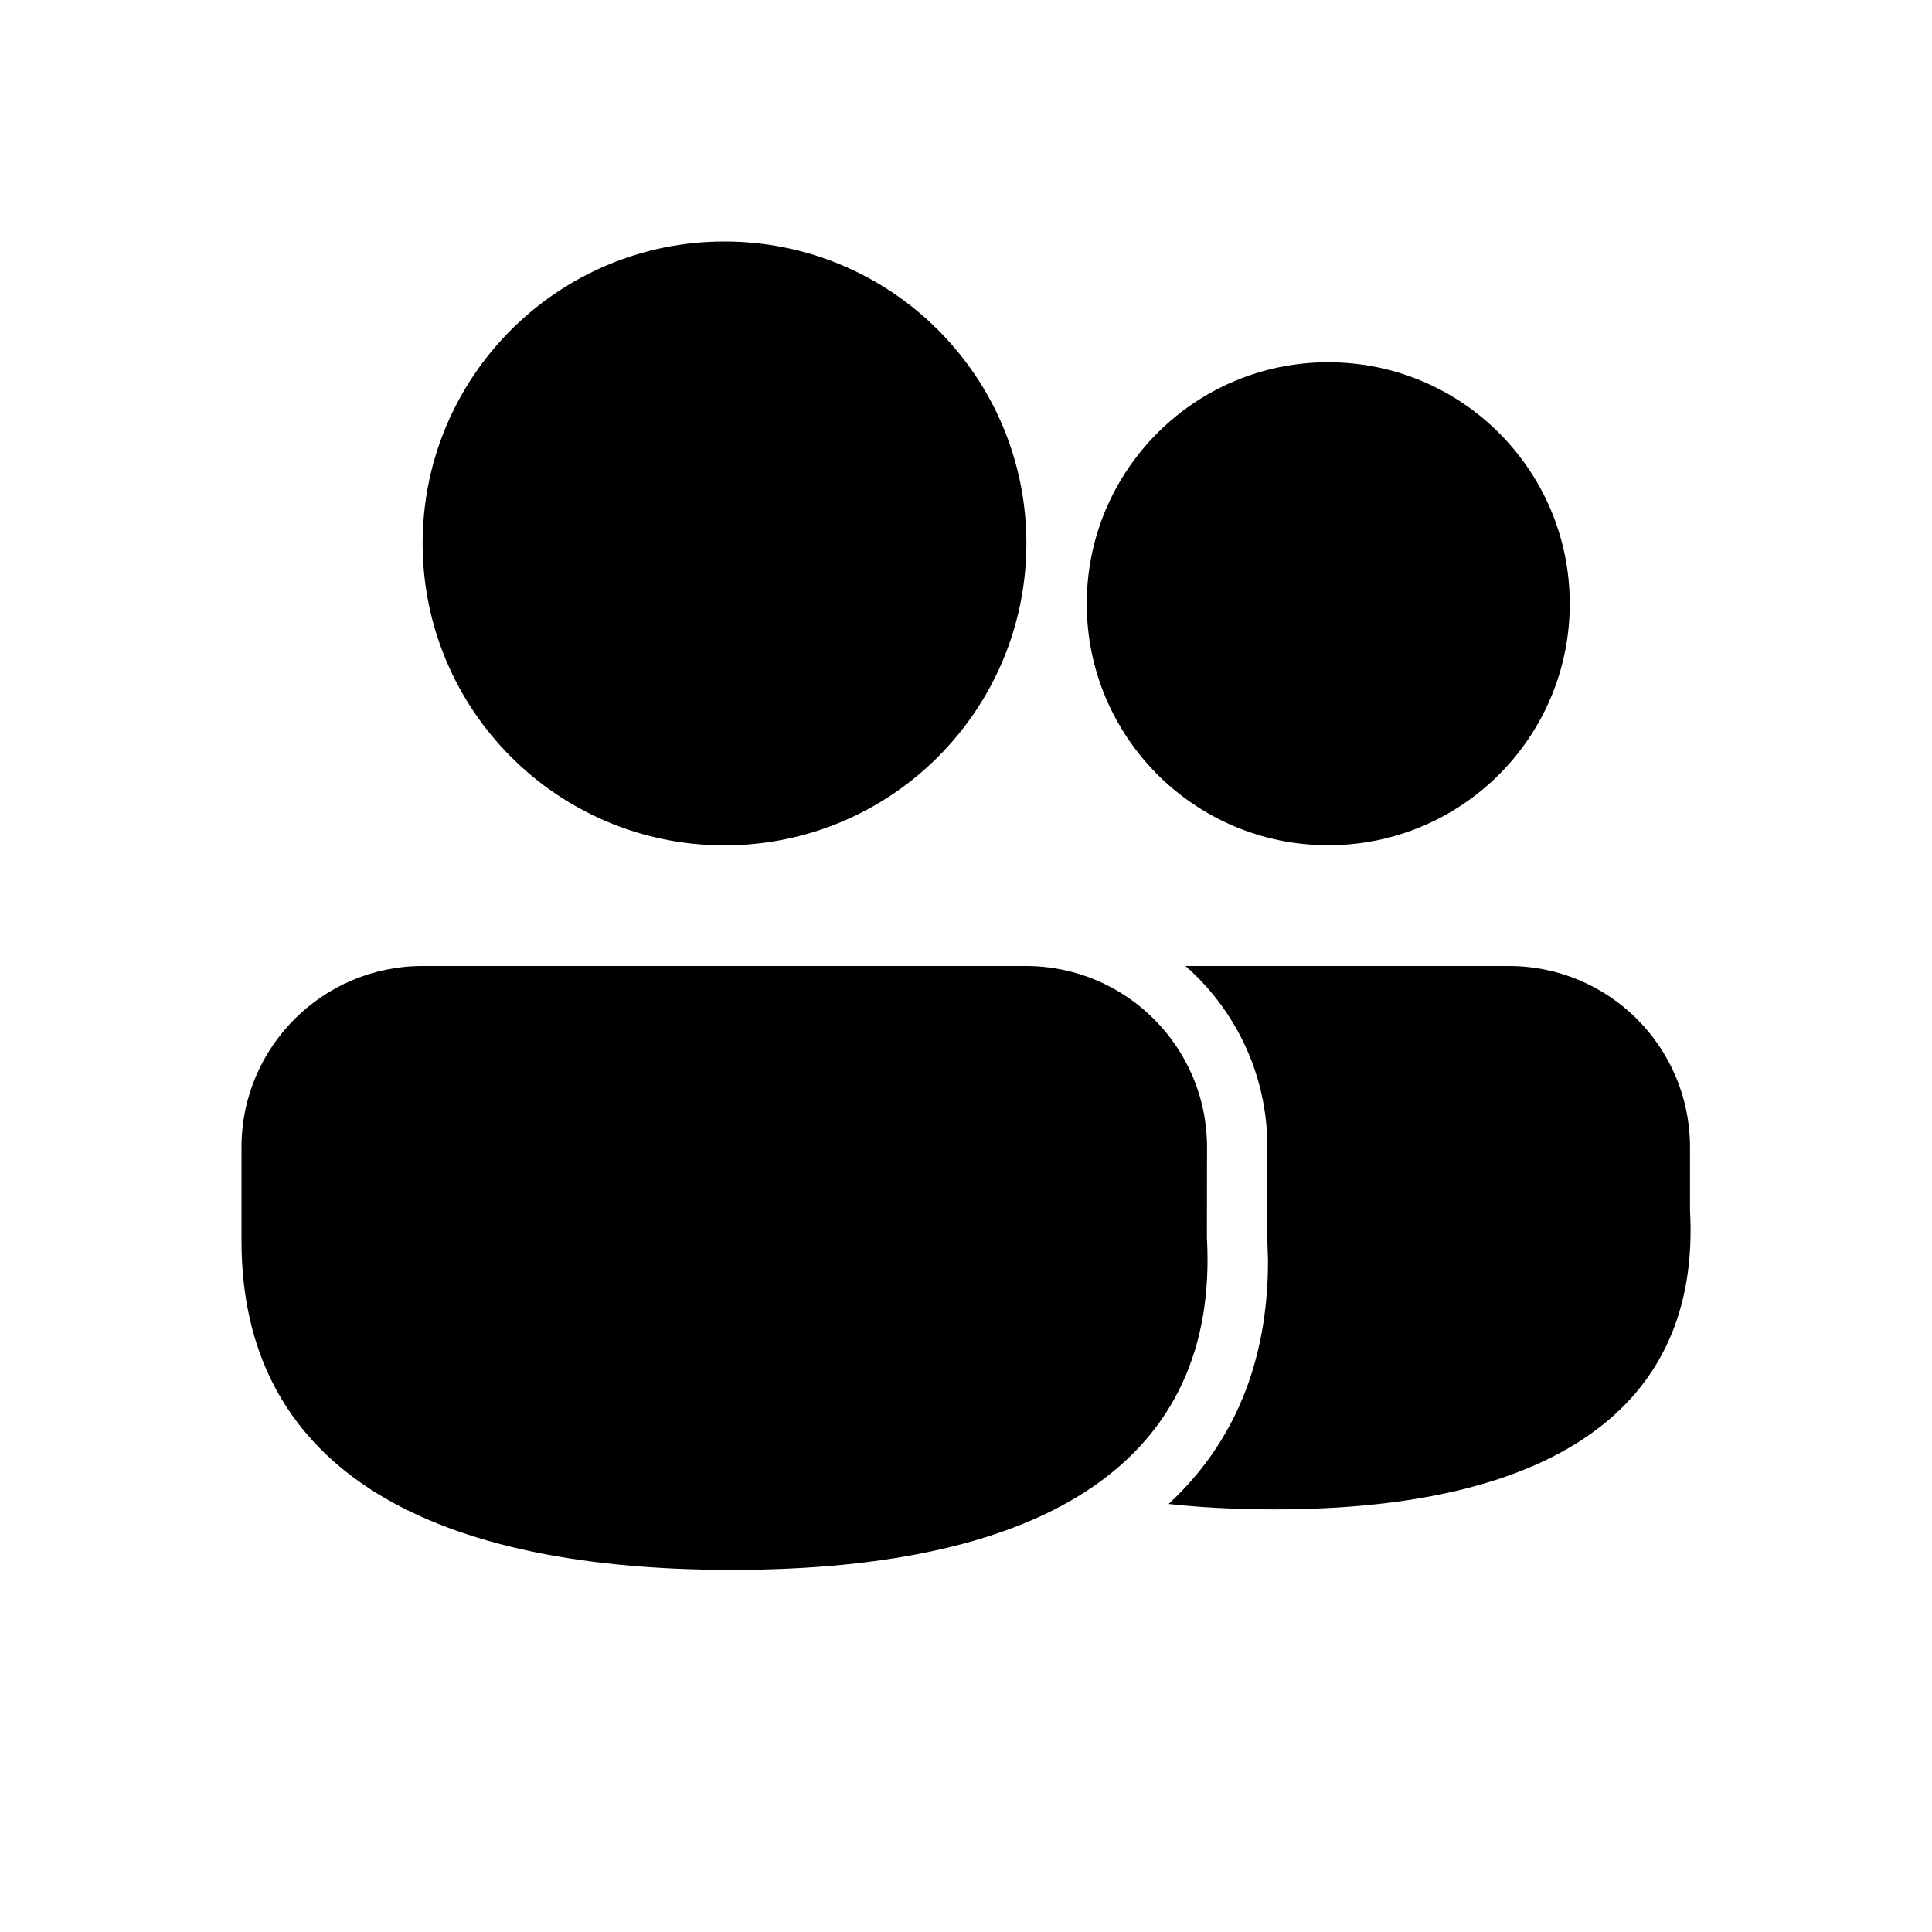
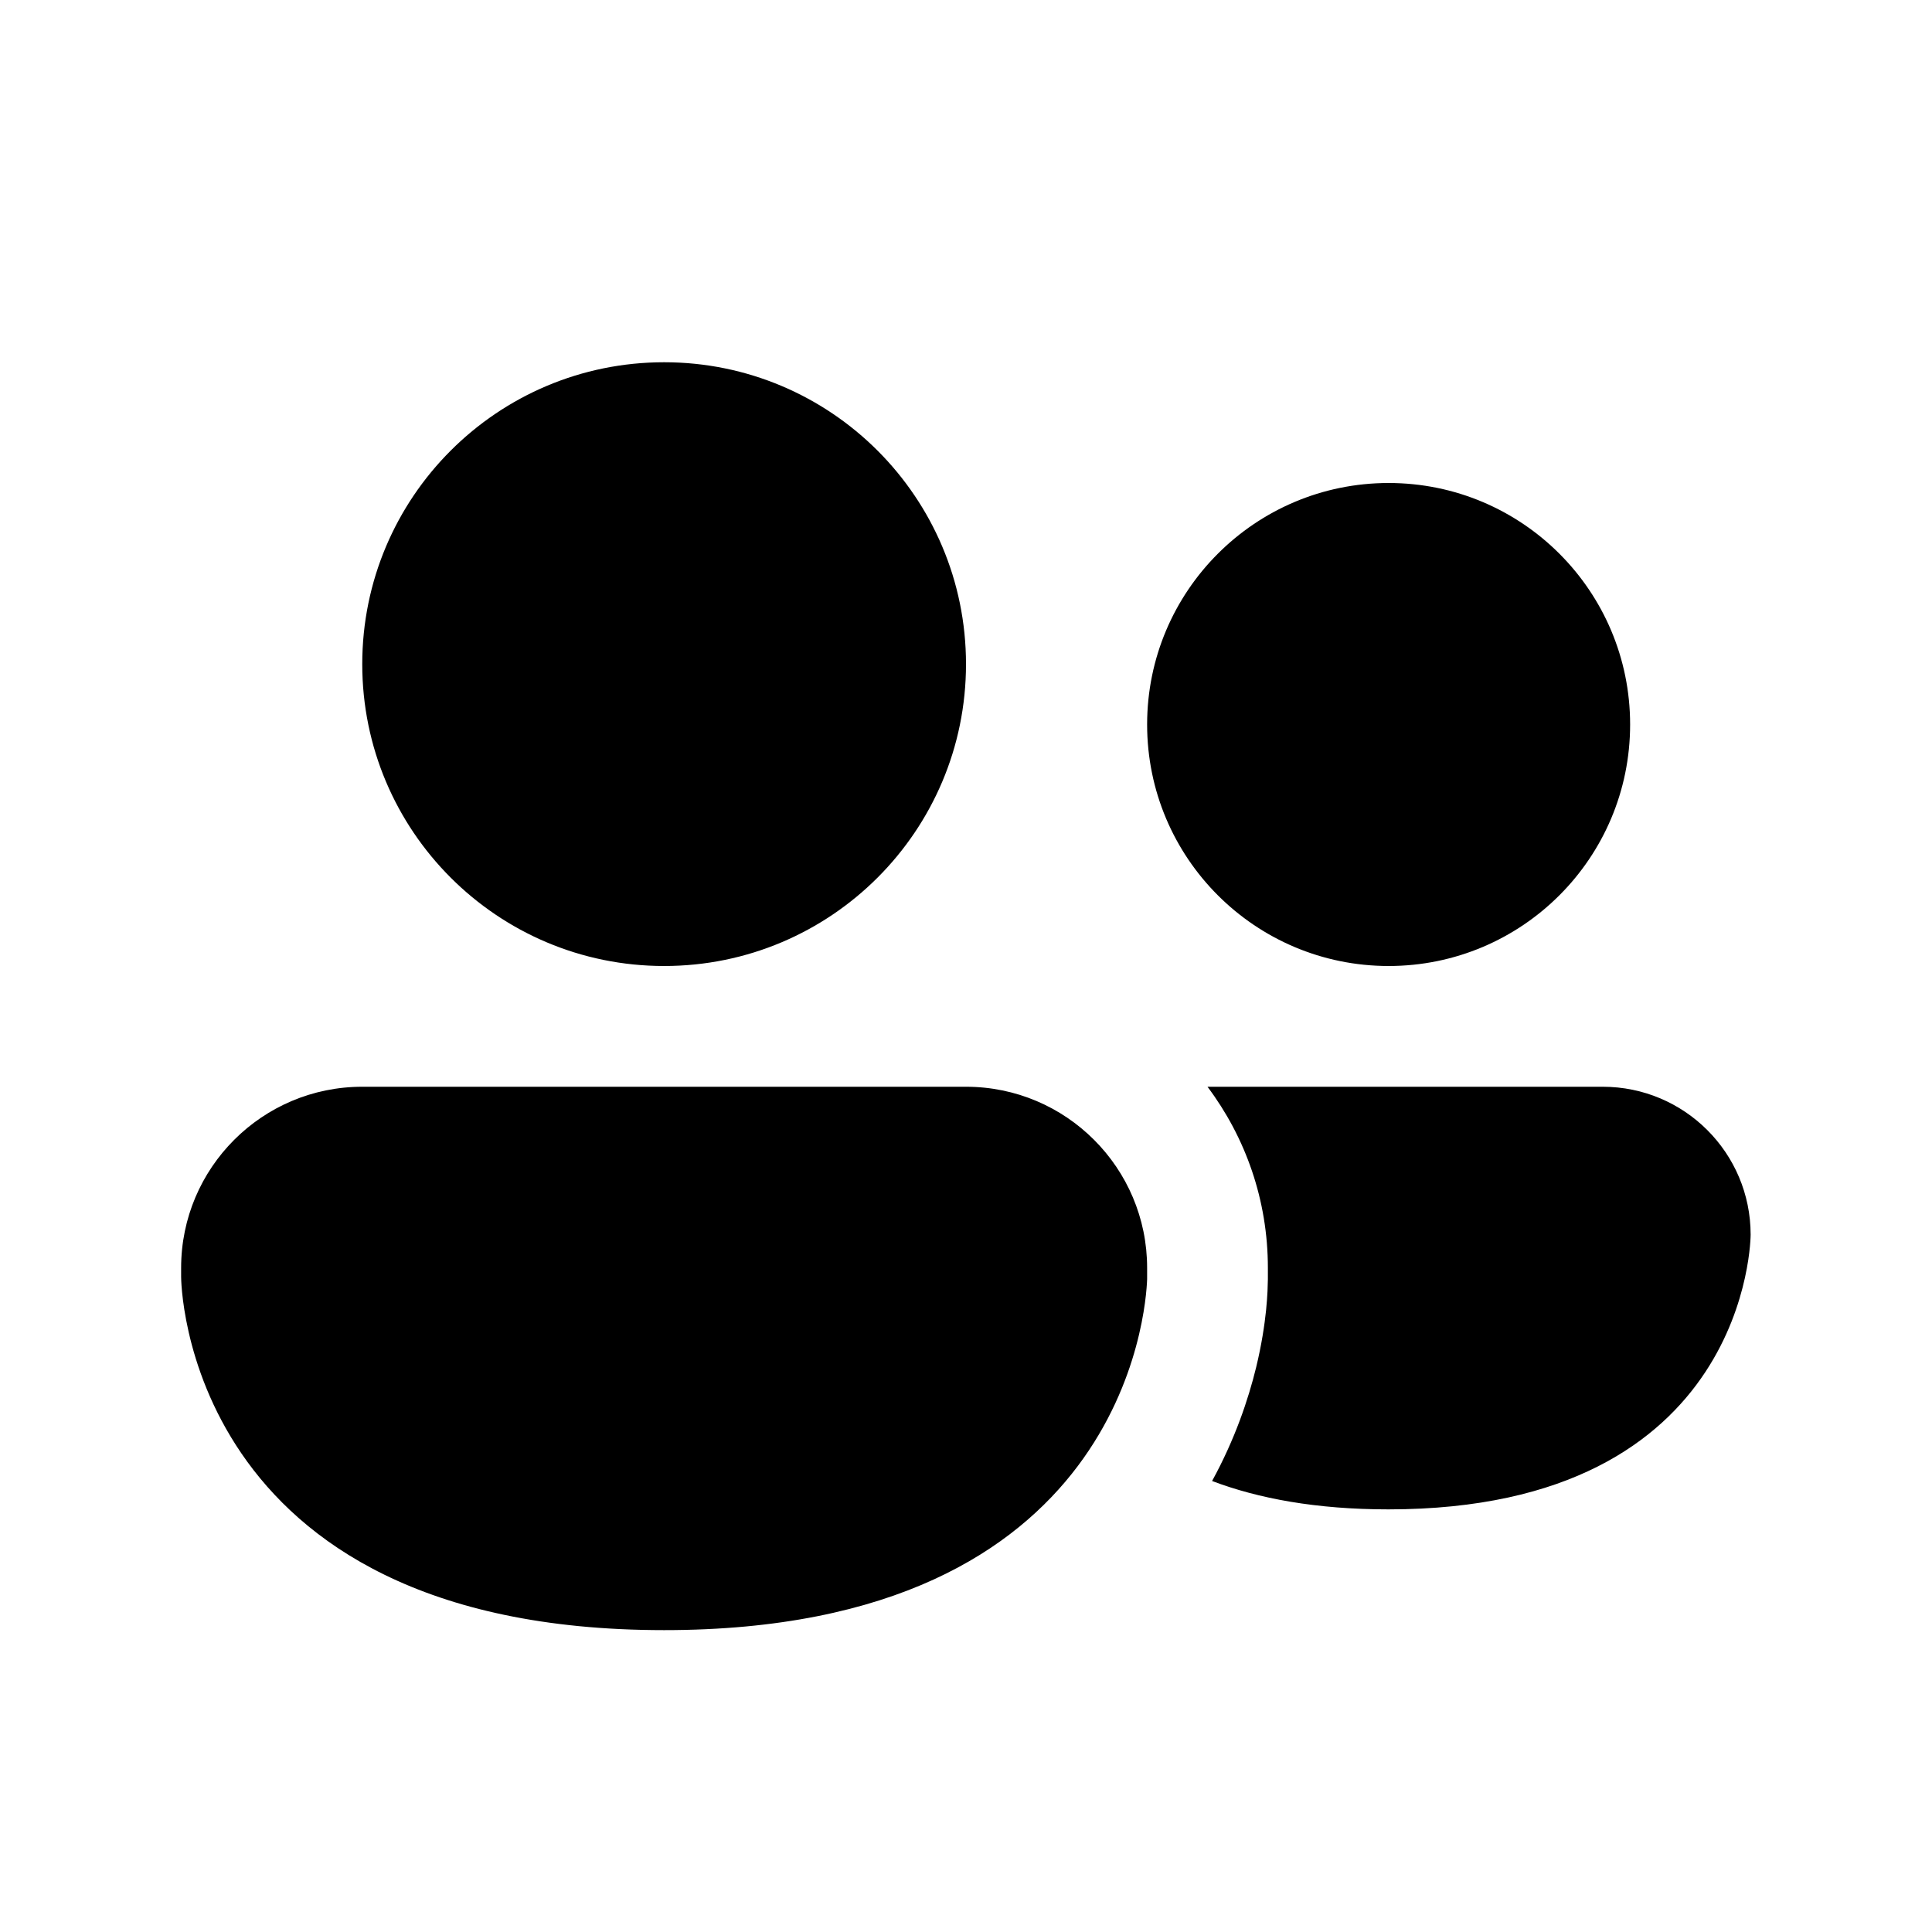
<svg xmlns="http://www.w3.org/2000/svg" viewBox="0 0 16 16" fill="none">
-   <path d="M8.496 8C9.324 8 9.996 8.672 9.996 9.5L9.995 10.248C10.098 12.085 8.683 13.001 6.06 13.001C3.446 13.001 2 12.097 2 10.275V9.5C2 8.672 2.672 8 3.5 8H8.496ZM12.496 8C13.325 8 13.996 8.672 13.996 9.5L13.996 10.027C14.086 11.674 12.836 12.5 10.552 12.5C10.242 12.5 9.95 12.485 9.678 12.455C10.214 11.959 10.502 11.287 10.501 10.437L10.494 10.22L10.496 9.5C10.496 8.902 10.234 8.366 9.818 8L12.496 8ZM6 2C7.381 2 8.5 3.119 8.5 4.5C8.5 5.881 7.381 7.001 6 7.001C4.619 7.001 3.5 5.881 3.5 4.5C3.5 3.119 4.619 2 6 2ZM11 3C12.105 3 13 3.895 13 5C13 6.105 12.105 7 11 7C9.895 7 9 6.105 9 5C9 3.895 9.895 3 11 3Z" fill="currentColor" />
+   <path d="M8 5.5C8 6.881 6.881 8 5.5 8C4.119 8 3 6.881 3 5.5C3 4.119 4.119 3 5.5 3C6.881 3 8 4.119 8 5.5ZM11.5 8C12.605 8 13.5 7.105 13.5 6C13.5 4.895 12.605 4 11.5 4C10.395 4 9.5 4.895 9.5 6C9.5 7.105 10.395 8 11.5 8ZM10.5 10.594V10.5C10.5 9.937 10.314 9.418 10 9H13.273C13.949 9 14.498 9.548 14.498 10.225C14.498 10.225 14.498 12.5 11.498 12.5C10.9 12.5 10.421 12.41 10.038 12.265C10.228 11.918 10.338 11.589 10.403 11.323C10.448 11.137 10.472 10.976 10.485 10.852C10.491 10.79 10.495 10.737 10.497 10.693L10.5 10.594ZM9.5 10.5C9.5 9.672 8.828 9 8 9H3C2.172 9 1.5 9.672 1.5 10.5V10.575C1.5 10.575 1.5 13.5 5.5 13.5C9.312 13.5 9.491 10.844 9.5 10.594L9.5 10.575V10.5Z" fill="currentColor" />
</svg>
